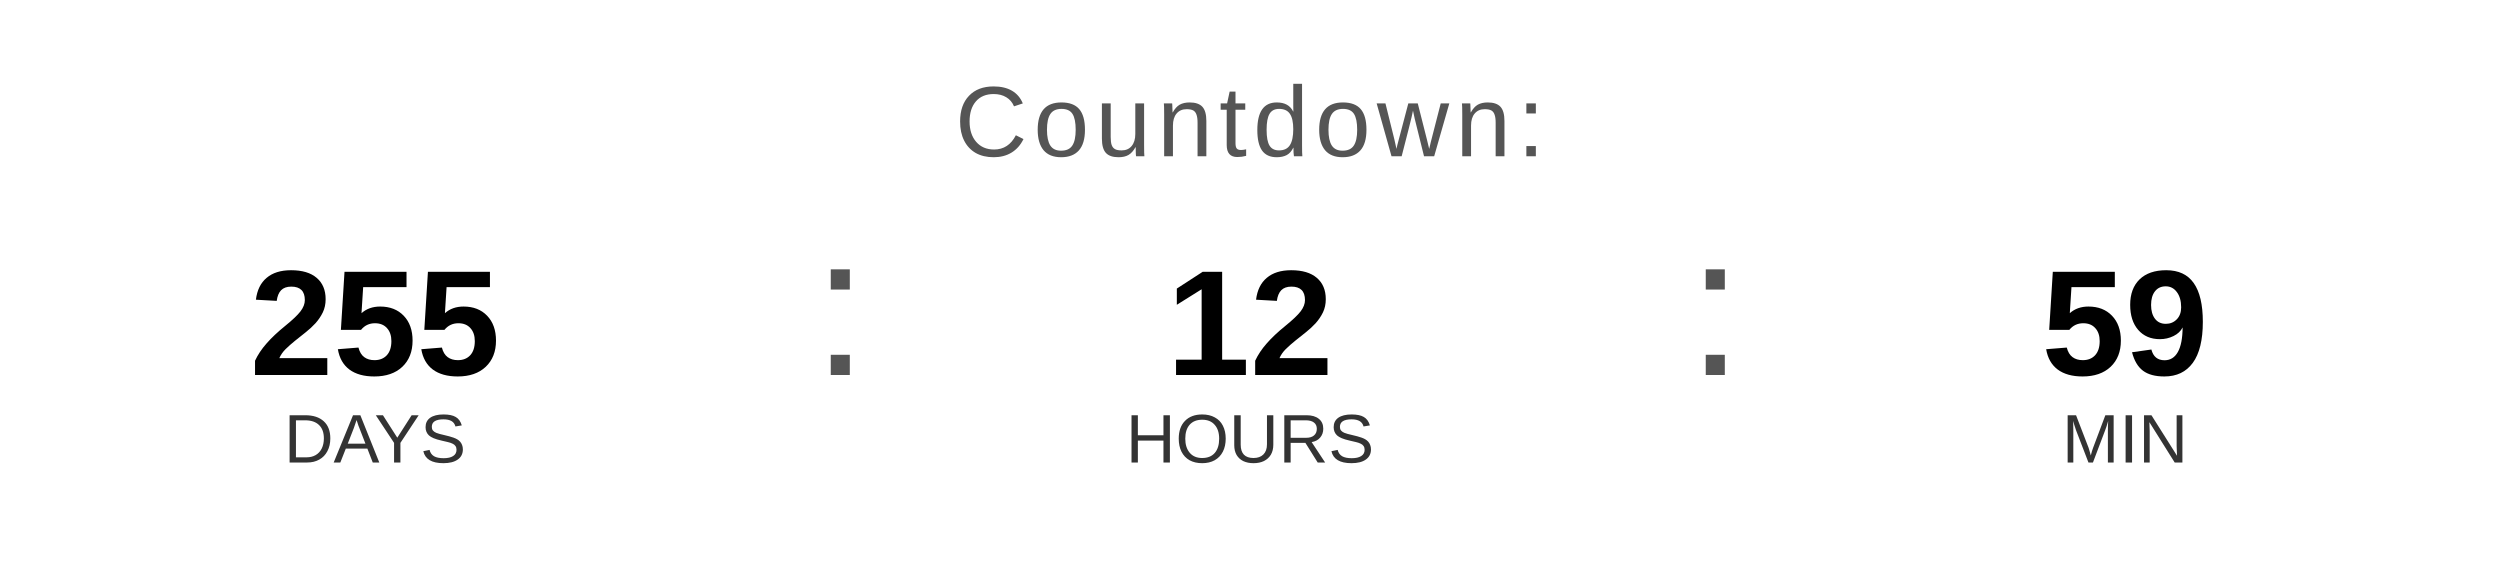
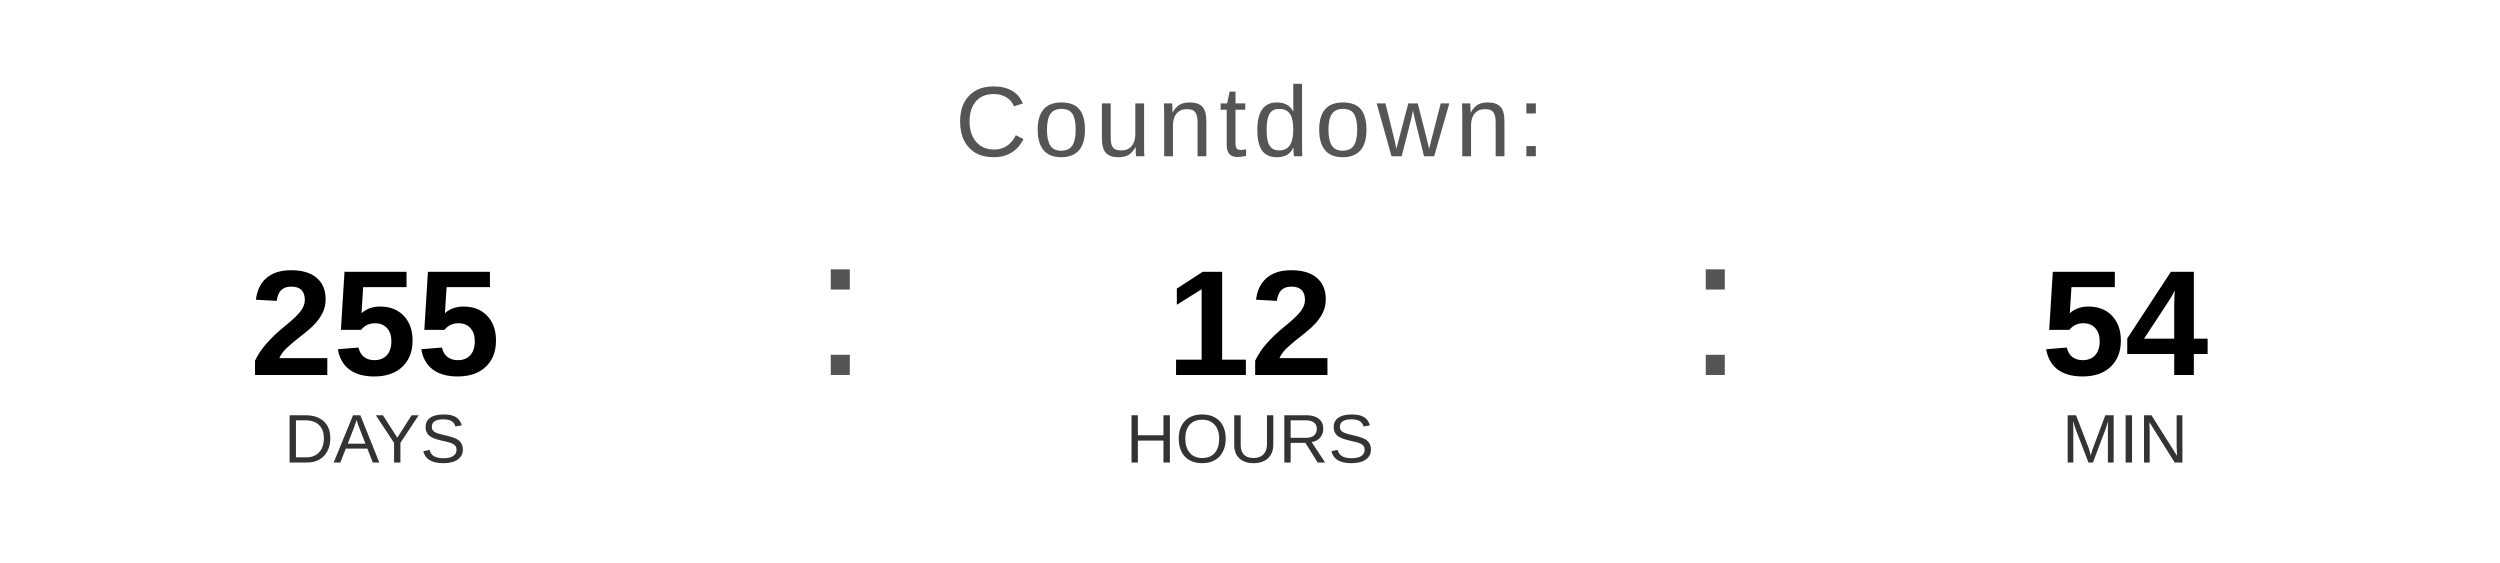
<svg xmlns="http://www.w3.org/2000/svg" width="400" height="90" viewBox="0 0 400 90">
  <text x="200" y="25" font-family="Arial, Helvetica, sans-serif" font-size="16" fill="#555555" text-anchor="middle" letter-spacing="1">
    Countdown:
  </text>
  <text x="60" y="60" font-family="Arial, Helvetica, sans-serif" font-size="24" font-weight="bold" fill="#000000" text-anchor="middle">255</text>
  <text x="60" y="74" font-family="Arial, Helvetica, sans-serif" font-size="11" fill="#333333" text-anchor="middle">DAYS</text>
  <text x="130" y="60" font-family="Arial, sans-serif" font-size="32" fill="#555555">:</text>
  <text x="200" y="60" font-family="Arial, Helvetica, sans-serif" font-size="24" font-weight="bold" fill="#000000" text-anchor="middle">12</text>
  <text x="200" y="74" font-family="Arial, Helvetica, sans-serif" font-size="11" fill="#333333" text-anchor="middle">HOURS</text>
  <text x="270" y="60" font-family="Arial, sans-serif" font-size="32" fill="#555555">:</text>
-   <text x="340" y="60" font-family="Arial, Helvetica, sans-serif" font-size="24" font-weight="bold" fill="#000000" text-anchor="middle">59</text>
+   <text x="340" y="60" font-family="Arial, Helvetica, sans-serif" font-size="24" font-weight="bold" fill="#000000" text-anchor="middle">54</text>
  <text x="340" y="74" font-family="Arial, Helvetica, sans-serif" font-size="11" fill="#333333" text-anchor="middle">MIN</text>
</svg>
